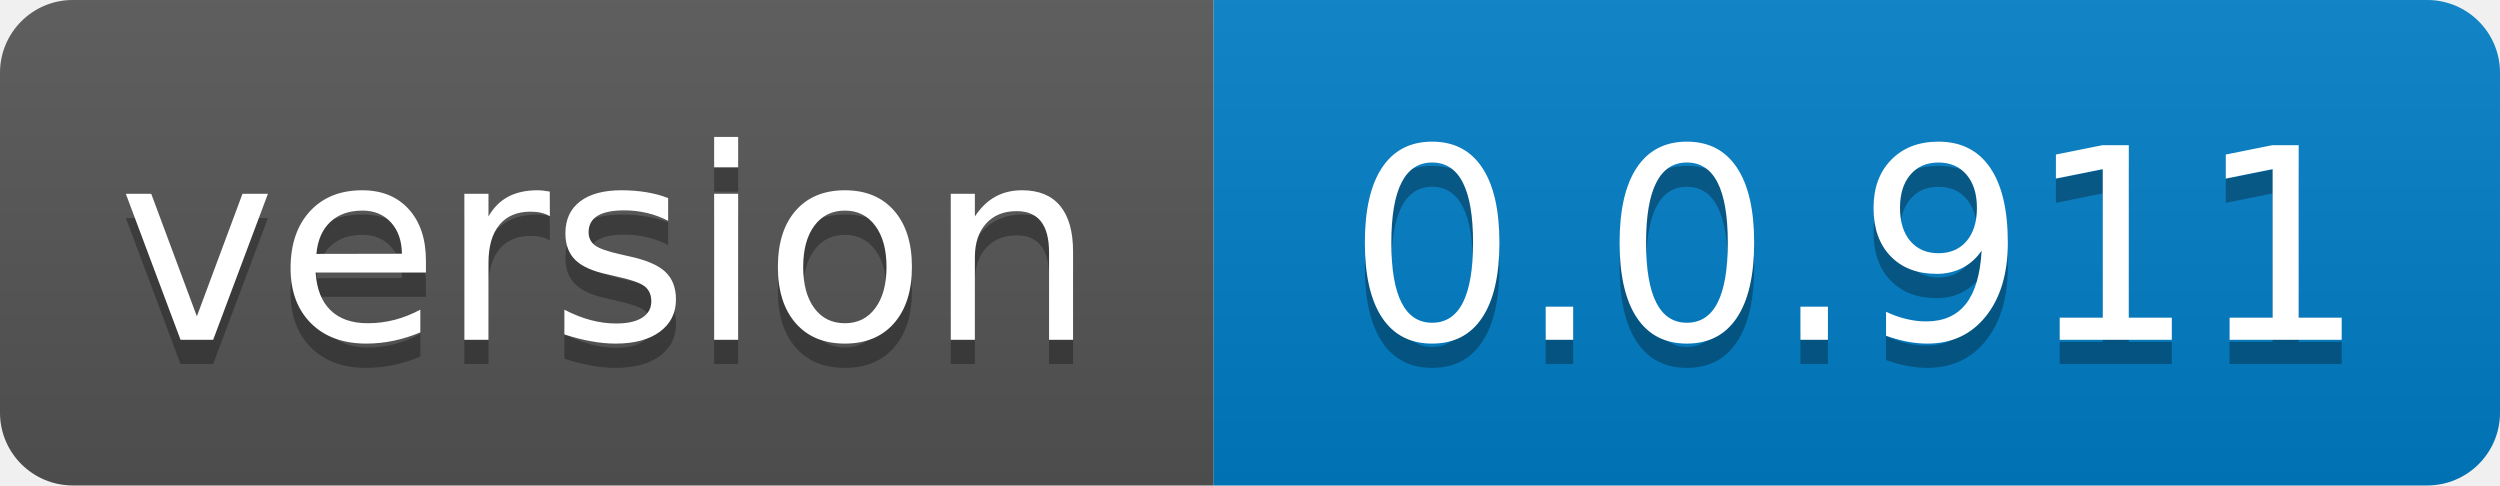
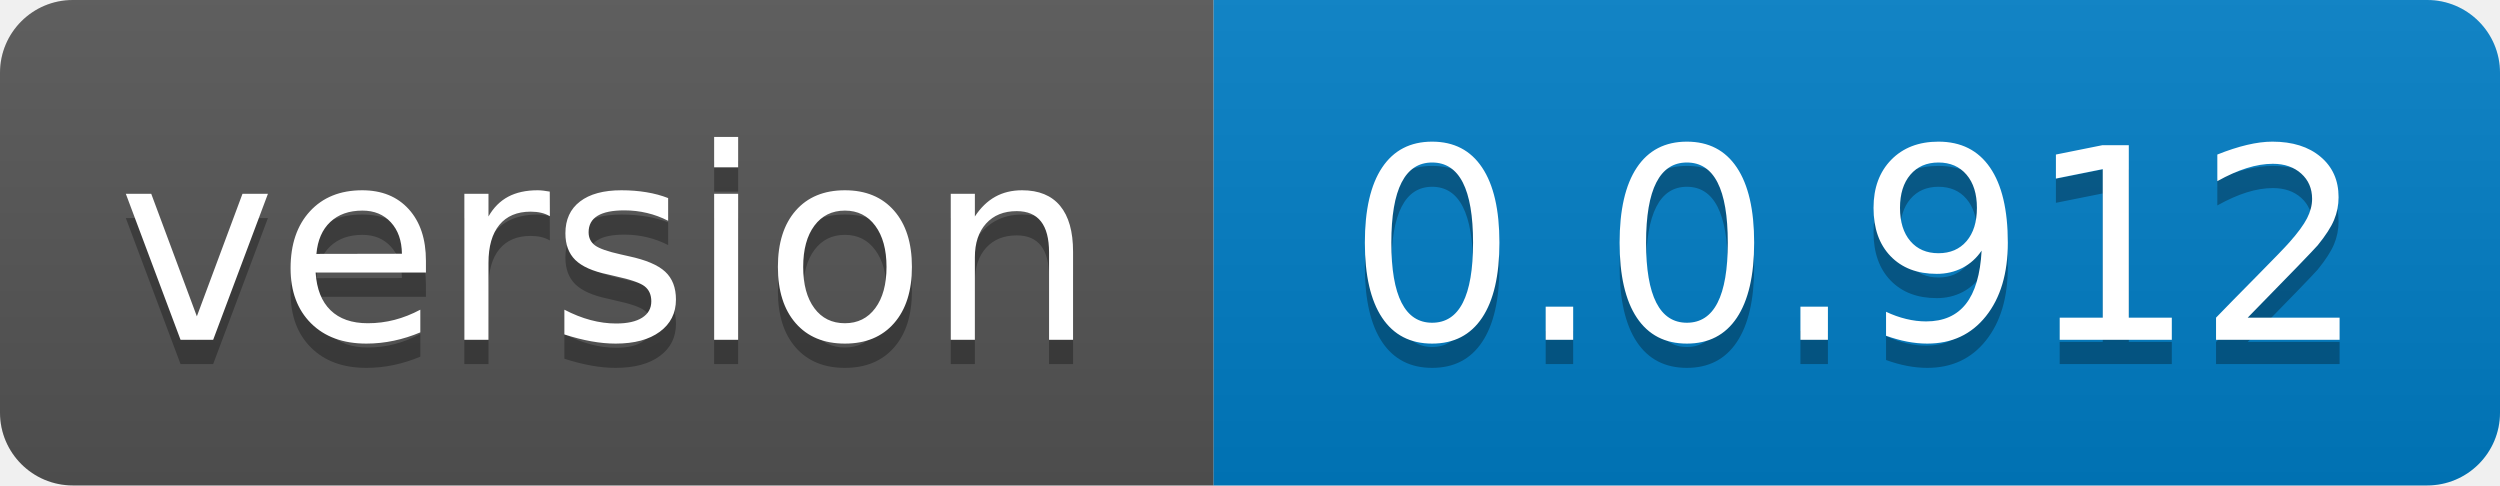
- <svg xmlns="http://www.w3.org/2000/svg" width="103" height="20" role="img" aria-label="version: 0.0.911">
+ <svg xmlns="http://www.w3.org/2000/svg" width="103" height="20" role="img" aria-label="version: 0.0.912">
  <linearGradient id="s" x2="0" y2="100%">
    <stop offset="0" stop-color="#bbb" stop-opacity=".1" />
    <stop offset="1" stop-opacity=".1" />
  </linearGradient>
  <clipPath id="r">
    <rect width="103" height="20" rx="3" fill="#fff" />
  </clipPath>
  <g clip-path="url(#r)">
    <rect width="50" height="20" fill="#555" />
    <rect x="50" width="53" height="20" fill="#007ec6" />
    <rect width="103" height="20" fill="url(#s)" />
  </g>
  <g fill="#fff" text-anchor="middle" font-family="Verdana,Geneva,DejaVu Sans,sans-serif" text-rendering="geometricPrecision" font-size="110">
    <text aria-hidden="true" x="250.0" transform="scale(.1)" textLength="400" y="150" fill="#010101" fill-opacity=".3">version</text>
    <text x="250.0" transform="scale(.1)" textLength="400" y="140" fill="#fff">version</text>
-     <text aria-hidden="true" x="765.0" transform="scale(.1)" textLength="430" y="150" fill="#010101" fill-opacity=".3">0.0.911</text>
-     <text x="765.0" transform="scale(.1)" textLength="430" y="140" fill="#fff">0.0.911</text>
+     <text aria-hidden="true" x="765.0" transform="scale(.1)" textLength="430" y="150" fill="#010101" fill-opacity=".3">0.0.912</text>
+     <text x="765.0" transform="scale(.1)" textLength="430" y="140" fill="#fff">0.0.912</text>
  </g>
</svg>
